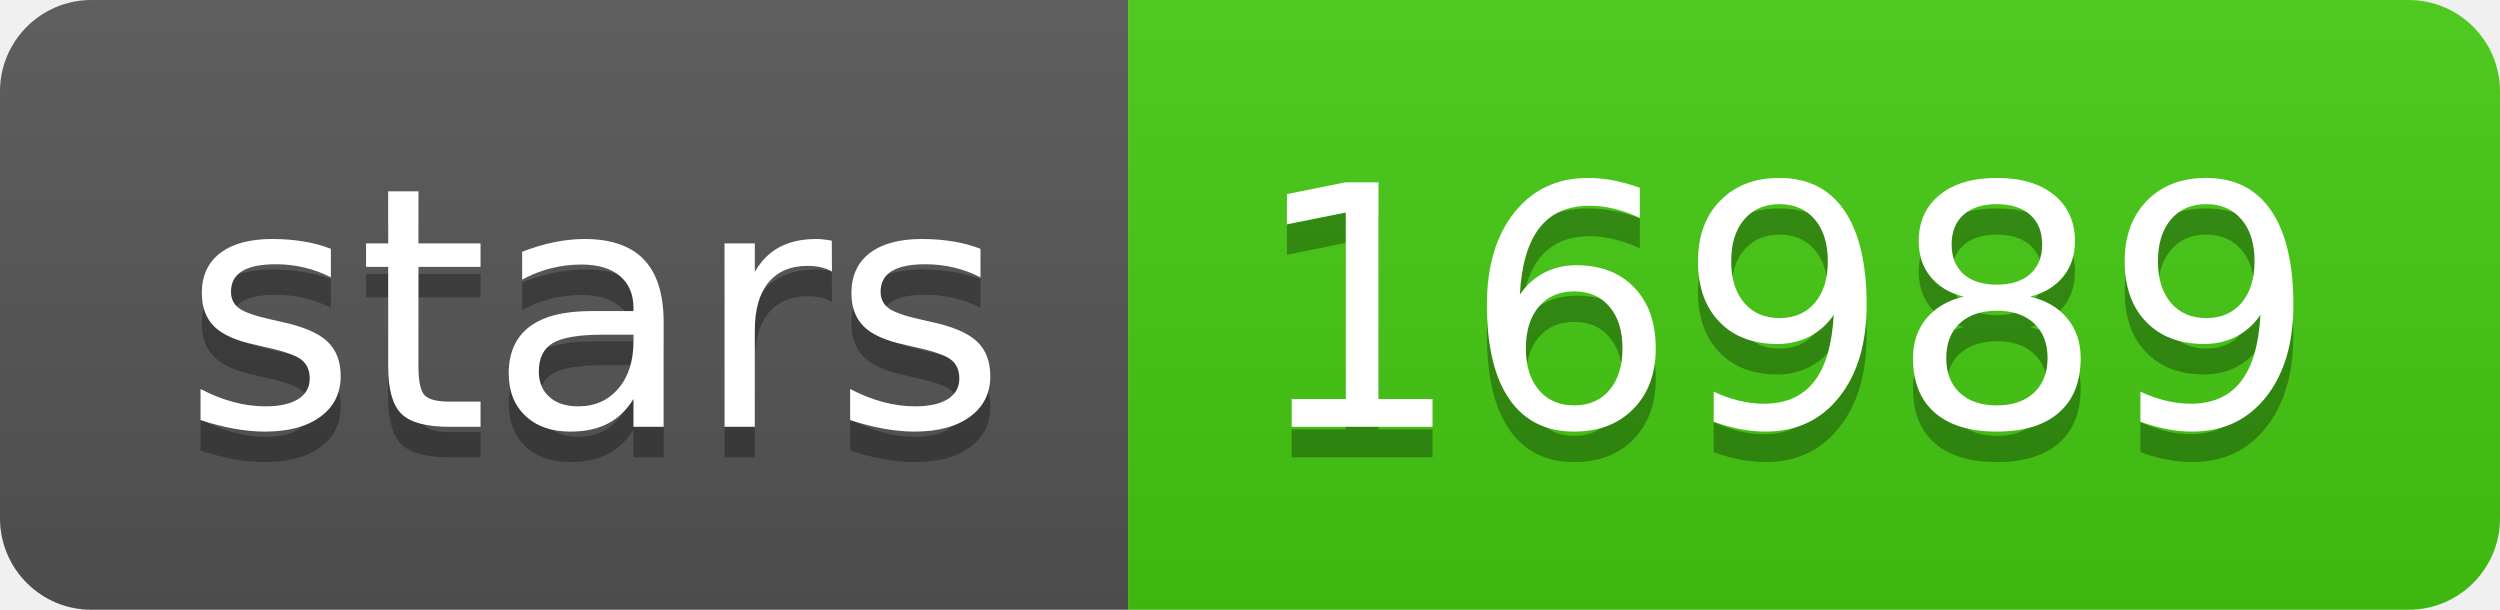
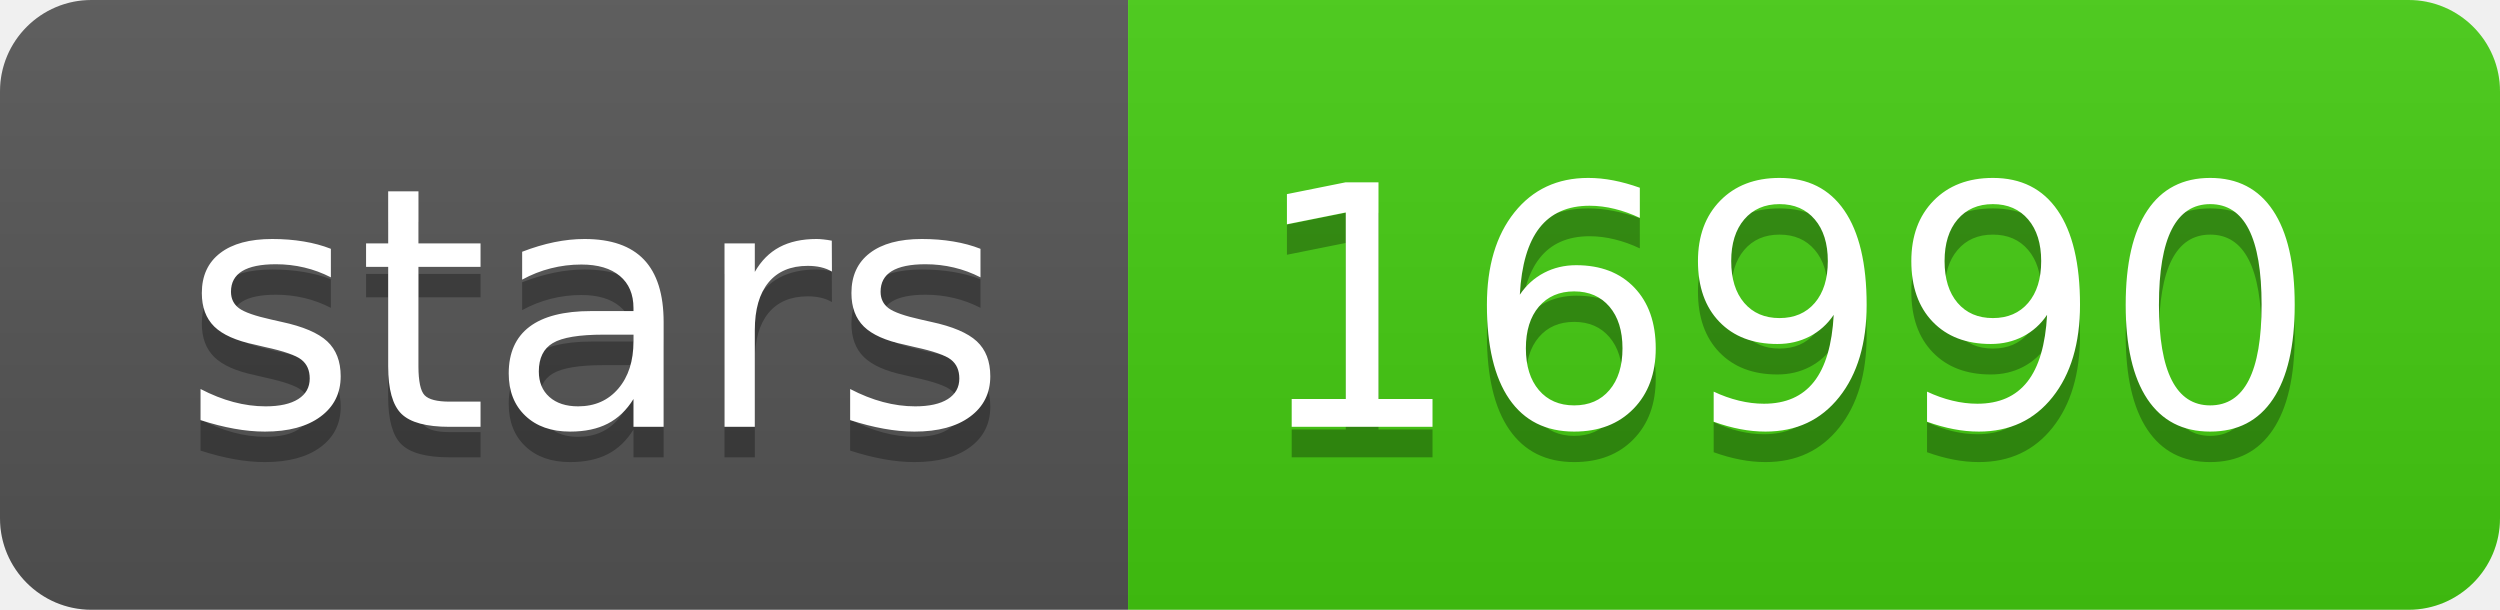
- <svg xmlns="http://www.w3.org/2000/svg" width="82" height="20" role="img" aria-label="stars: 16989">
+ <svg xmlns="http://www.w3.org/2000/svg" width="82" height="20" role="img" aria-label="stars: 16990">
  <linearGradient id="s" x2="0" y2="100%">
    <stop offset="0" stop-color="#bbb" stop-opacity=".1" />
    <stop offset="1" stop-opacity=".1" />
  </linearGradient>
  <clipPath id="r">
    <rect width="82" height="20" rx="3" fill="#fff" />
  </clipPath>
  <g clip-path="url(#r)">
    <rect width="37" height="20" fill="#555" />
    <rect x="37" width="45" height="20" fill="#4c1" />
    <rect width="82" height="20" fill="url(#s)" />
  </g>
  <g fill="#fff" text-anchor="middle" font-family="Verdana,Geneva,DejaVu Sans,sans-serif" text-rendering="geometricPrecision" font-size="110">
    <text aria-hidden="true" x="195" y="150" fill="#010101" fill-opacity=".3" transform="scale(.1)" textLength="270">stars</text>
    <text x="195" y="140" transform="scale(.1)" fill="#fff" textLength="270">stars</text>
-     <text aria-hidden="true" x="585" y="150" fill="#010101" fill-opacity=".3" transform="scale(.1)" textLength="350">16989</text>
-     <text x="585" y="140" transform="scale(.1)" fill="#fff" textLength="350">16989</text>
+     <text aria-hidden="true" x="585" y="150" fill="#010101" fill-opacity=".3" transform="scale(.1)" textLength="350">16990</text>
+     <text x="585" y="140" transform="scale(.1)" fill="#fff" textLength="350">16990</text>
  </g>
</svg>
